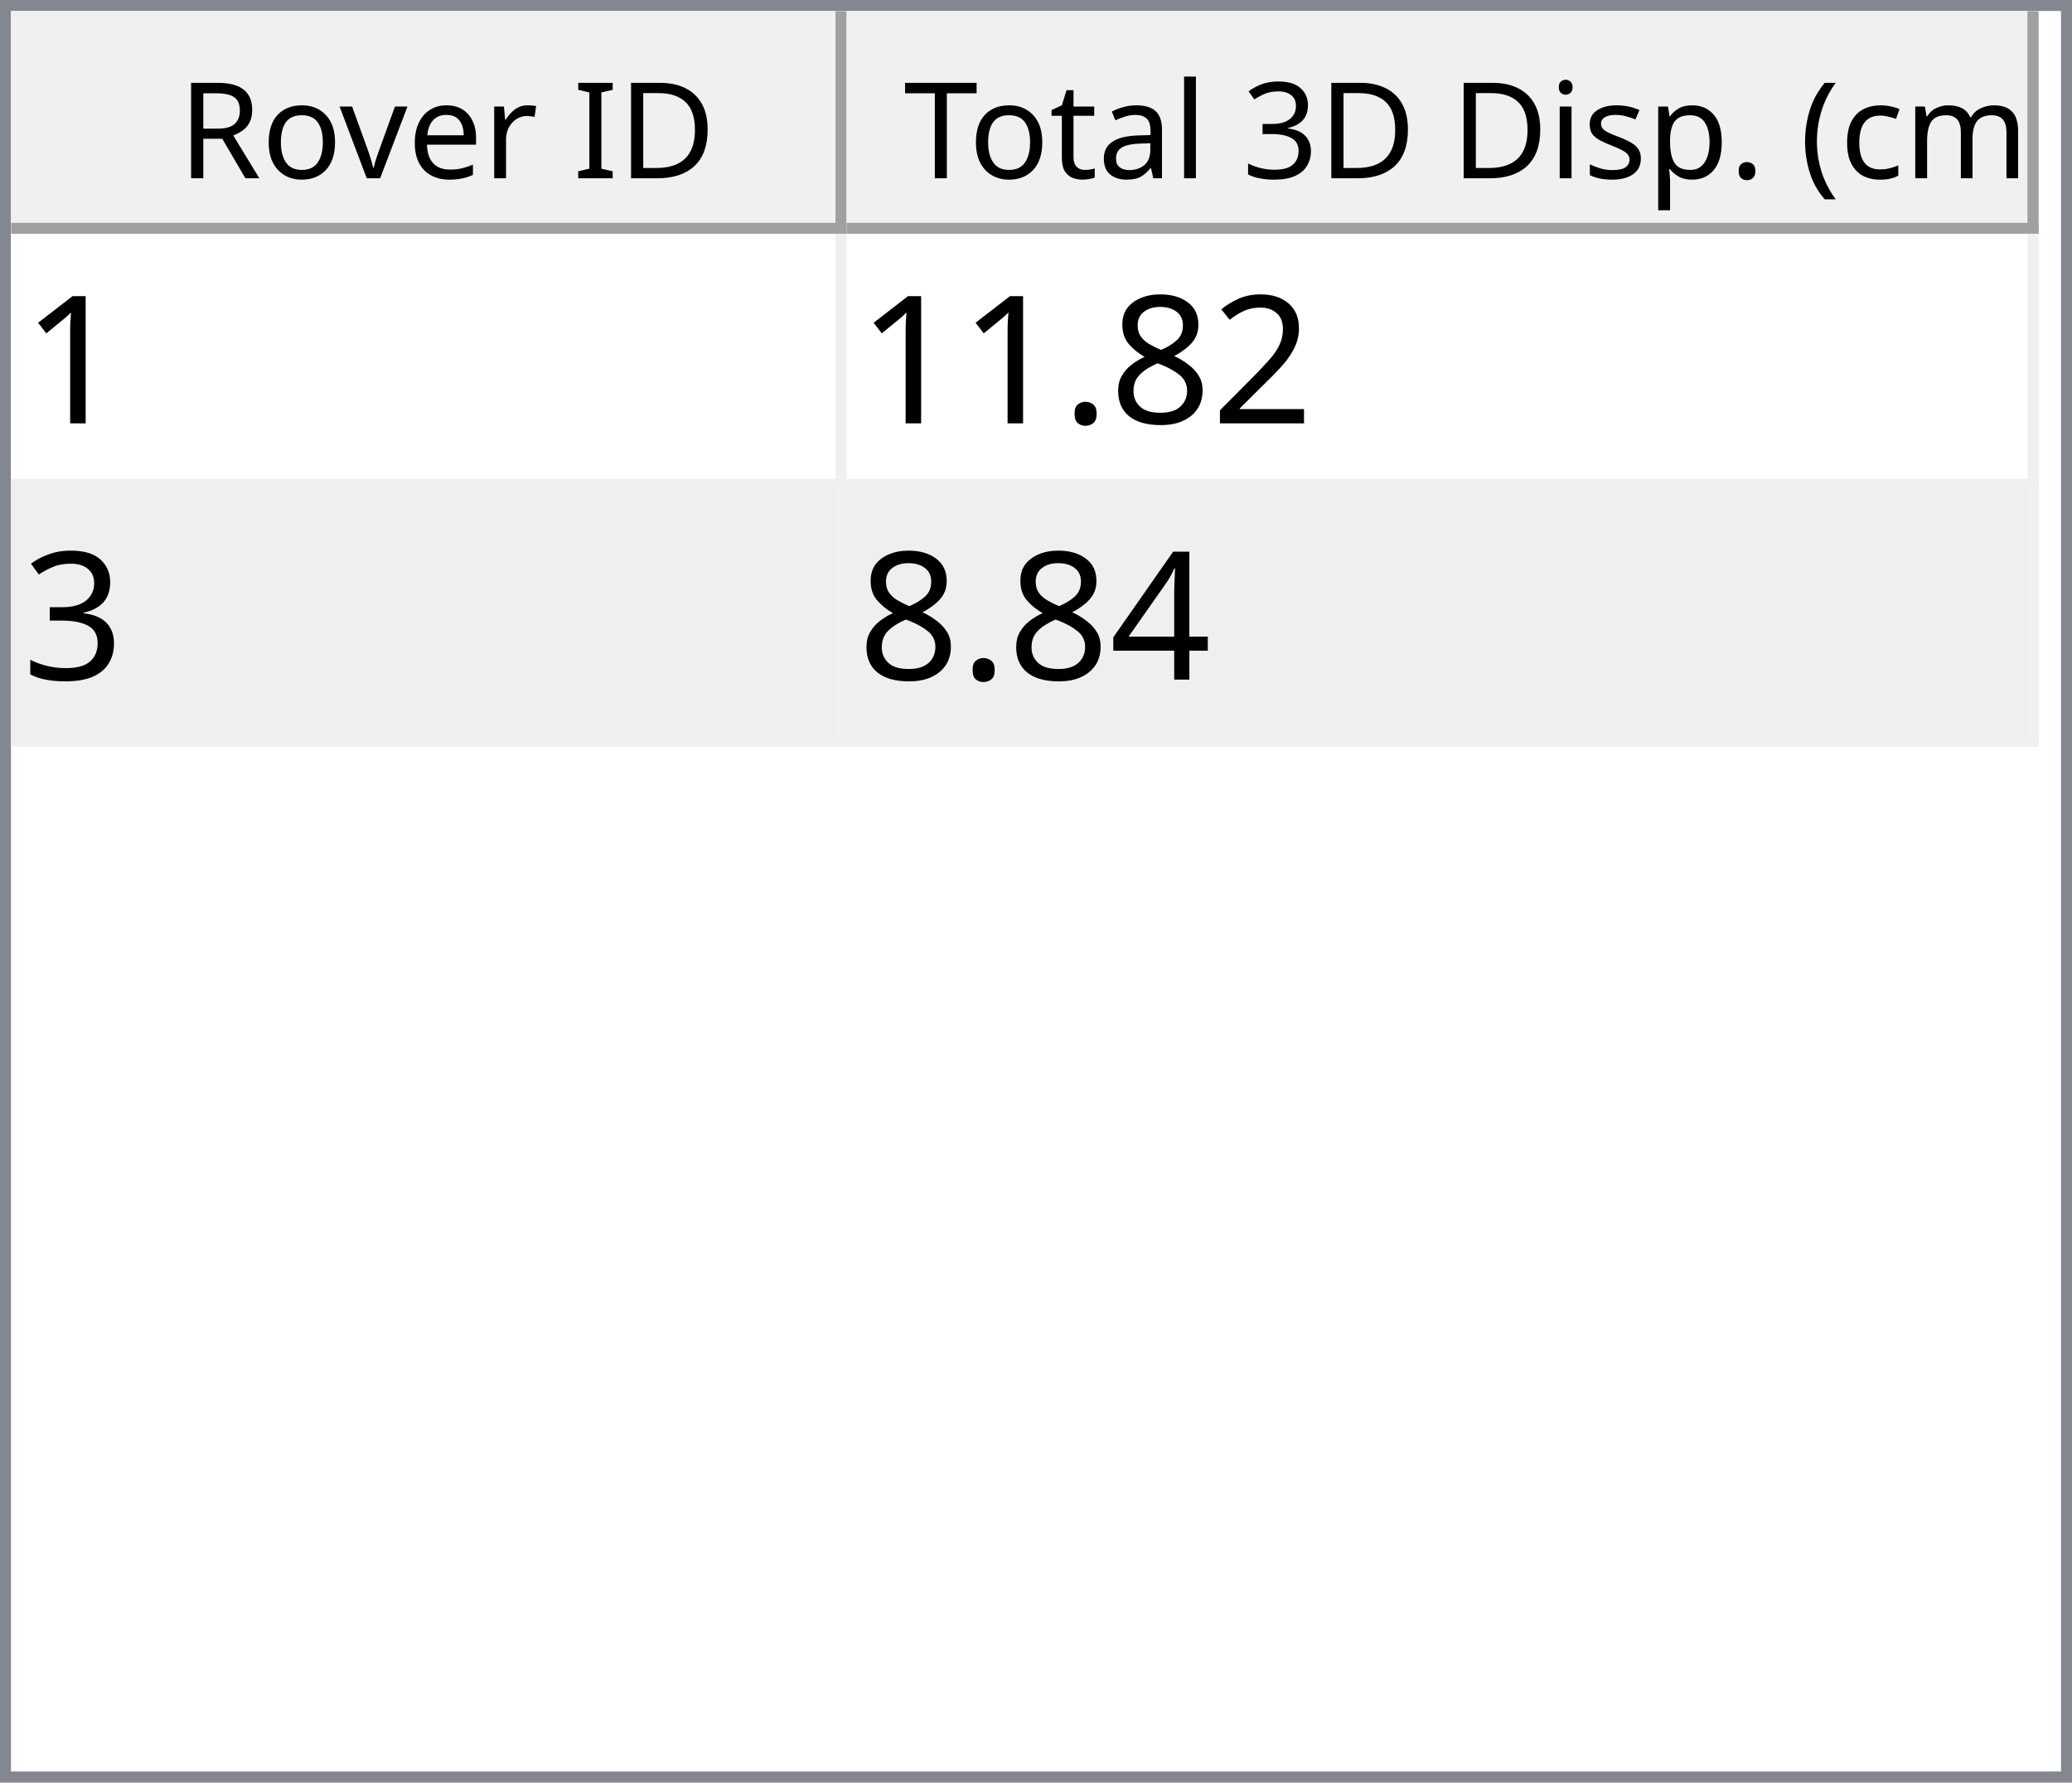
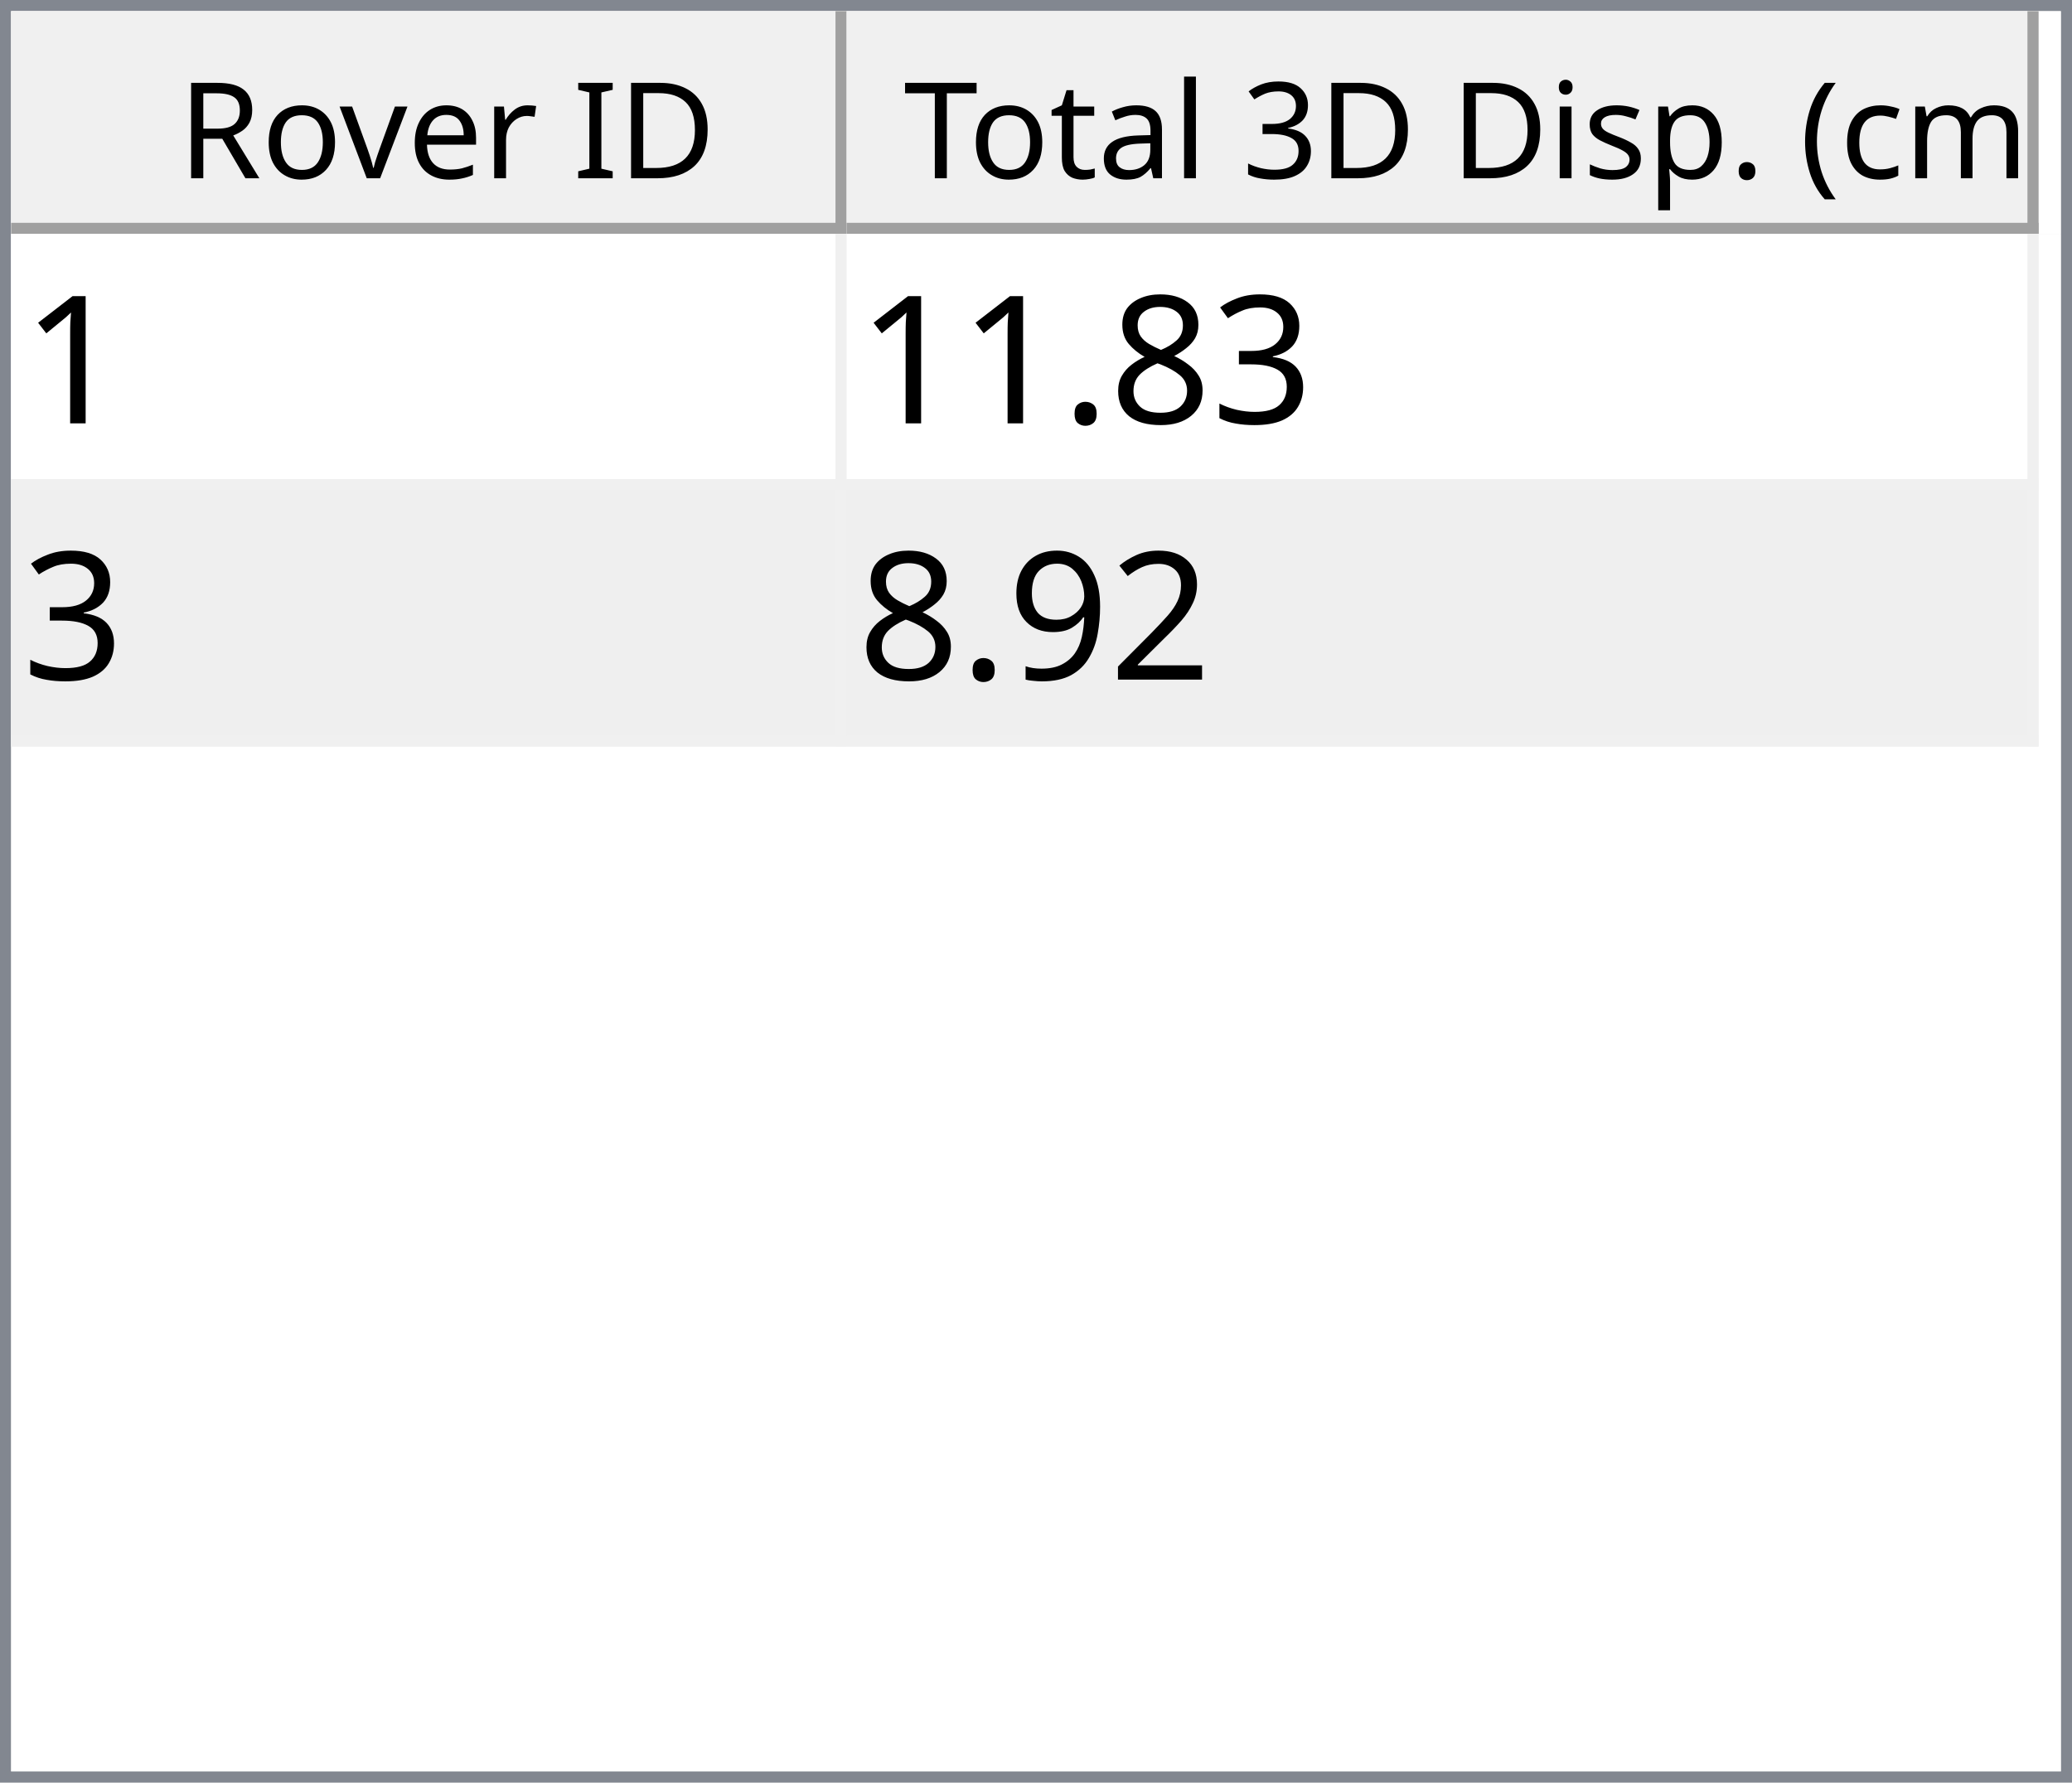
<svg xmlns="http://www.w3.org/2000/svg" style="fill-opacity:1; color-rendering:auto; color-interpolation:auto; text-rendering:auto; stroke:black; stroke-linecap:square; stroke-miterlimit:10; shape-rendering:auto; stroke-opacity:1; fill:black; stroke-dasharray:none; font-weight:normal; stroke-width:1; font-family:'Dialog'; font-style:normal; stroke-linejoin:miter; font-size:12px; stroke-dashoffset:0; image-rendering:auto;" width="186" height="160">
  <defs id="genericDefs" />
  <g>
    <defs id="defs1">
      <clipPath clipPathUnits="userSpaceOnUse" id="clipPath1">
        <path d="M0 0 L186 0 L186 160 L0 160 L0 0 Z" />
      </clipPath>
      <clipPath clipPathUnits="userSpaceOnUse" id="clipPath2">
        <path d="M0 0 L0 160 L186 160 L186 0 Z" />
      </clipPath>
      <clipPath clipPathUnits="userSpaceOnUse" id="clipPath3">
        <path d="M0 0 L0 20 L184 20 L184 0 Z" />
      </clipPath>
      <clipPath clipPathUnits="userSpaceOnUse" id="clipPath4">
        <path d="M0 0 L0 20 L75 20 L75 0 Z" />
      </clipPath>
      <clipPath clipPathUnits="userSpaceOnUse" id="clipPath5">
        <path d="M1 1 L1 19 L74 19 L74 1 Z" />
      </clipPath>
      <clipPath clipPathUnits="userSpaceOnUse" id="clipPath6">
        <path d="M0 0 L0 18 L73 18 L73 0 Z" />
      </clipPath>
      <clipPath clipPathUnits="userSpaceOnUse" id="clipPath7">
        <path d="M-0.5 -0.5 L-0.5 19.5 L74.5 19.5 L74.5 -0.5 Z" />
      </clipPath>
      <clipPath clipPathUnits="userSpaceOnUse" id="clipPath8">
        <path d="M0 0 L0 20 L107 20 L107 0 Z" />
      </clipPath>
      <clipPath clipPathUnits="userSpaceOnUse" id="clipPath9">
        <path d="M1 1 L1 19 L106 19 L106 1 Z" />
      </clipPath>
      <clipPath clipPathUnits="userSpaceOnUse" id="clipPath10">
        <path d="M0 0 L0 18 L105 18 L105 0 Z" />
      </clipPath>
      <clipPath clipPathUnits="userSpaceOnUse" id="clipPath11">
        <path d="M-0.5 -0.5 L-0.5 19.5 L106.5 19.5 L106.5 -0.5 Z" />
      </clipPath>
      <clipPath clipPathUnits="userSpaceOnUse" id="clipPath12">
        <path d="M0 0 L0 138 L184 138 L184 0 Z" />
      </clipPath>
      <clipPath clipPathUnits="userSpaceOnUse" id="clipPath13">
        <path d="M0 0 L0 46 L182 46 L182 0 Z" />
      </clipPath>
      <clipPath clipPathUnits="userSpaceOnUse" id="clipPath14">
        <path d="M-0.5 -0.5 L-0.5 45.5 L181.5 45.5 L181.5 -0.5 Z" />
      </clipPath>
      <clipPath clipPathUnits="userSpaceOnUse" id="clipPath15">
        <path d="M0 0 L0 22 L74 22 L74 0 Z" />
      </clipPath>
      <clipPath clipPathUnits="userSpaceOnUse" id="clipPath16">
        <path d="M0 0 L0 22 L106 22 L106 0 Z" />
      </clipPath>
      <font horiz-adv-x="64.551" id="font1">
        <font-face ascent="107.91" descent="25.098" units-per-em="100" style="font-style:normal; font-family:Segoe UI; font-weight:normal;" />
        <missing-glyph horiz-adv-x="64.551" d="M8.109 0 L8.109 68.266 L56.453 68.266 L56.453 0 L8.109 0 ZM15.328 7.234 L49.219 7.234 L49.219 61.031 L15.328 61.031 L15.328 7.234 Z" />
        <glyph unicode="D" horiz-adv-x="70.117" d="M9.188 0 L9.188 70.016 L28.516 70.016 Q65.531 70.016 65.531 35.891 Q65.531 19.672 55.25 9.836 Q44.969 0 27.734 0 L9.188 0 ZM17.391 62.594 L17.391 7.422 L27.828 7.422 Q41.609 7.422 49.273 14.797 Q56.938 22.172 56.938 35.688 Q56.938 62.594 28.328 62.594 L17.391 62.594 Z" />
        <glyph unicode="I" horiz-adv-x="26.611" d="M17.391 0 L9.188 0 L9.188 70.016 L17.391 70.016 L17.391 0 Z" />
        <glyph unicode=" " horiz-adv-x="27.393" d="" />
        <glyph unicode="r" horiz-adv-x="34.766" d="M34.188 41.891 Q32.078 43.5 28.125 43.5 Q23 43.5 19.555 38.672 Q16.109 33.844 16.109 25.484 L16.109 0 L8.109 0 L8.109 50 L16.109 50 L16.109 39.703 L16.312 39.703 Q18.016 44.969 21.531 47.922 Q25.047 50.875 29.391 50.875 Q32.516 50.875 34.188 50.203 L34.188 41.891 Z" />
        <glyph unicode="e" horiz-adv-x="52.295" d="M48.297 23 L12.984 23 Q13.188 14.656 17.484 10.109 Q21.781 5.562 29.297 5.562 Q37.75 5.562 44.828 11.141 L44.828 3.609 Q38.234 -1.172 27.391 -1.172 Q16.797 -1.172 10.742 5.641 Q4.688 12.453 4.688 24.812 Q4.688 36.469 11.305 43.82 Q17.922 51.172 27.734 51.172 Q37.547 51.172 42.922 44.828 Q48.297 38.484 48.297 27.203 L48.297 23 ZM40.094 29.781 Q40.047 36.719 36.75 40.578 Q33.453 44.438 27.594 44.438 Q21.922 44.438 17.969 40.383 Q14.016 36.328 13.094 29.781 L40.094 29.781 Z" />
        <glyph unicode="v" horiz-adv-x="47.9" d="M47.406 50 L27.484 0 L19.625 0 L0.688 50 L9.469 50 L22.172 13.672 Q23.578 9.672 23.922 6.688 L24.125 6.688 Q24.609 10.453 25.688 13.484 L38.969 50 L47.406 50 Z" />
        <glyph unicode="o" horiz-adv-x="58.594" d="M29 -1.172 Q17.922 -1.172 11.305 5.836 Q4.688 12.844 4.688 24.422 Q4.688 37.016 11.57 44.094 Q18.453 51.172 30.172 51.172 Q41.359 51.172 47.633 44.289 Q53.906 37.406 53.906 25.203 Q53.906 13.234 47.141 6.031 Q40.375 -1.172 29 -1.172 ZM29.594 44.438 Q21.875 44.438 17.383 39.188 Q12.891 33.938 12.891 24.703 Q12.891 15.828 17.43 10.695 Q21.969 5.562 29.594 5.562 Q37.359 5.562 41.531 10.594 Q45.703 15.625 45.703 24.906 Q45.703 34.281 41.531 39.359 Q37.359 44.438 29.594 44.438 Z" />
        <glyph unicode="R" horiz-adv-x="59.814" d="M59.375 0 L49.609 0 L37.891 19.625 Q36.281 22.359 34.766 24.289 Q33.25 26.219 31.664 27.438 Q30.078 28.656 28.25 29.219 Q26.422 29.781 24.125 29.781 L17.391 29.781 L17.391 0 L9.188 0 L9.188 70.016 L30.078 70.016 Q34.672 70.016 38.555 68.867 Q42.438 67.719 45.289 65.375 Q48.141 63.031 49.758 59.547 Q51.375 56.062 51.375 51.375 Q51.375 47.703 50.273 44.656 Q49.172 41.609 47.148 39.211 Q45.125 36.812 42.266 35.133 Q39.406 33.453 35.844 32.516 L35.844 32.328 Q37.594 31.547 38.891 30.547 Q40.188 29.547 41.359 28.18 Q42.531 26.812 43.68 25.078 Q44.828 23.344 46.234 21.047 L59.375 0 ZM17.391 62.594 L17.391 37.203 L28.516 37.203 Q31.594 37.203 34.203 38.133 Q36.812 39.062 38.719 40.797 Q40.625 42.531 41.703 45.047 Q42.781 47.562 42.781 50.688 Q42.781 56.297 39.141 59.445 Q35.5 62.594 28.609 62.594 L17.391 62.594 Z" />
        <glyph unicode=")" horiz-adv-x="30.176" d="M8.297 -15.922 L1.172 -15.922 Q16.406 2.344 16.406 26.812 Q16.406 51.469 1.078 70.016 L8.297 70.016 Q23.531 52.156 23.531 26.703 Q23.531 1.375 8.297 -15.922 Z" />
        <glyph unicode="m" horiz-adv-x="86.133" d="M79.109 0 L71.094 0 L71.094 28.719 Q71.094 37.016 68.531 40.727 Q65.969 44.438 59.906 44.438 Q54.781 44.438 51.195 39.75 Q47.609 35.062 47.609 28.516 L47.609 0 L39.594 0 L39.594 29.688 Q39.594 44.438 28.219 44.438 Q22.953 44.438 19.531 40.016 Q16.109 35.594 16.109 28.516 L16.109 0 L8.109 0 L8.109 50 L16.109 50 L16.109 42.094 L16.312 42.094 Q21.625 51.172 31.844 51.172 Q36.969 51.172 40.773 48.312 Q44.578 45.453 46 40.828 Q51.562 51.172 62.594 51.172 Q79.109 51.172 79.109 30.812 L79.109 0 Z" />
        <glyph unicode="c" horiz-adv-x="46.191" d="M42.188 2.297 Q36.422 -1.172 28.516 -1.172 Q17.828 -1.172 11.258 5.789 Q4.688 12.75 4.688 23.828 Q4.688 36.188 11.766 43.68 Q18.844 51.172 30.672 51.172 Q37.25 51.172 42.281 48.734 L42.281 40.531 Q36.719 44.438 30.375 44.438 Q22.703 44.438 17.797 38.945 Q12.891 33.453 12.891 24.516 Q12.891 15.719 17.508 10.641 Q22.125 5.562 29.891 5.562 Q36.422 5.562 42.188 9.906 L42.188 2.297 Z" />
        <glyph unicode="(" horiz-adv-x="30.176" d="M29.109 -15.922 L21.969 -15.922 Q6.844 1.375 6.844 26.703 Q6.844 52.156 21.969 70.016 L29.203 70.016 Q13.875 51.469 13.875 26.812 Q13.875 2.344 29.109 -15.922 Z" />
        <glyph unicode="." horiz-adv-x="21.68" d="M10.891 -1.078 Q8.641 -1.078 7.055 0.539 Q5.469 2.156 5.469 4.391 Q5.469 6.641 7.055 8.273 Q8.641 9.906 10.891 9.906 Q13.188 9.906 14.797 8.273 Q16.406 6.641 16.406 4.391 Q16.406 2.156 14.797 0.539 Q13.188 -1.078 10.891 -1.078 Z" />
        <glyph unicode="p" horiz-adv-x="58.789" d="M16.312 7.234 L16.109 7.234 L16.109 -23 L8.109 -23 L8.109 50 L16.109 50 L16.109 41.219 L16.312 41.219 Q22.219 51.172 33.594 51.172 Q43.266 51.172 48.688 44.461 Q54.109 37.75 54.109 26.469 Q54.109 13.922 48 6.375 Q41.891 -1.172 31.297 -1.172 Q21.578 -1.172 16.312 7.234 ZM16.109 27.391 L16.109 20.406 Q16.109 14.203 20.141 9.883 Q24.172 5.562 30.375 5.562 Q37.641 5.562 41.773 11.133 Q45.906 16.703 45.906 26.609 Q45.906 34.969 42.047 39.703 Q38.188 44.438 31.594 44.438 Q24.609 44.438 20.359 39.578 Q16.109 34.719 16.109 27.391 Z" />
        <glyph unicode="s" horiz-adv-x="42.432" d="M5.078 1.812 L5.078 10.406 Q11.625 5.562 19.484 5.562 Q30.031 5.562 30.031 12.594 Q30.031 14.594 29.125 15.992 Q28.219 17.391 26.68 18.461 Q25.141 19.531 23.07 20.383 Q21 21.234 18.609 22.172 Q15.281 23.484 12.766 24.828 Q10.25 26.172 8.57 27.859 Q6.891 29.547 6.031 31.695 Q5.172 33.844 5.172 36.719 Q5.172 40.234 6.789 42.945 Q8.406 45.656 11.086 47.484 Q13.766 49.312 17.211 50.242 Q20.656 51.172 24.312 51.172 Q30.812 51.172 35.938 48.922 L35.938 40.828 Q30.422 44.438 23.25 44.438 Q21 44.438 19.195 43.922 Q17.391 43.406 16.094 42.477 Q14.797 41.547 14.086 40.258 Q13.375 38.969 13.375 37.406 Q13.375 35.453 14.086 34.133 Q14.797 32.812 16.164 31.789 Q17.531 30.766 19.484 29.938 Q21.438 29.109 23.922 28.125 Q27.25 26.859 29.883 25.516 Q32.516 24.172 34.375 22.484 Q36.234 20.797 37.234 18.602 Q38.234 16.406 38.234 13.375 Q38.234 9.672 36.602 6.938 Q34.969 4.203 32.234 2.398 Q29.5 0.594 25.93 -0.289 Q22.359 -1.172 18.453 -1.172 Q10.75 -1.172 5.078 1.812 Z" />
        <glyph unicode="i" horiz-adv-x="24.219" d="M12.203 62.703 Q10.062 62.703 8.547 64.164 Q7.031 65.625 7.031 67.875 Q7.031 70.125 8.547 71.609 Q10.062 73.094 12.203 73.094 Q14.406 73.094 15.945 71.609 Q17.484 70.125 17.484 67.875 Q17.484 65.719 15.945 64.211 Q14.406 62.703 12.203 62.703 ZM16.109 0 L8.109 0 L8.109 50 L16.109 50 L16.109 0 Z" />
        <glyph unicode="3" horiz-adv-x="53.906" d="M46.531 19.828 Q46.531 15.094 44.75 11.211 Q42.969 7.328 39.719 4.57 Q36.469 1.812 31.93 0.297 Q27.391 -1.219 21.922 -1.219 Q11.922 -1.219 6 2.594 L6 11.188 Q13.094 5.609 22.219 5.609 Q25.875 5.609 28.828 6.539 Q31.781 7.469 33.906 9.227 Q36.031 10.984 37.18 13.477 Q38.328 15.969 38.328 19.094 Q38.328 32.812 18.797 32.812 L12.984 32.812 L12.984 39.594 L18.5 39.594 Q35.797 39.594 35.797 52.484 Q35.797 64.406 22.609 64.406 Q15.188 64.406 8.688 59.422 L8.688 67.188 Q15.375 71.188 24.609 71.188 Q29 71.188 32.57 69.969 Q36.141 68.75 38.68 66.555 Q41.219 64.359 42.609 61.281 Q44 58.203 44 54.5 Q44 40.672 30.031 36.719 L30.031 36.531 Q33.594 36.141 36.625 34.797 Q39.656 33.453 41.852 31.305 Q44.047 29.156 45.289 26.25 Q46.531 23.344 46.531 19.828 Z" />
        <glyph unicode="l" horiz-adv-x="24.219" d="M16.109 0 L8.109 0 L8.109 74.031 L16.109 74.031 L16.109 0 Z" />
        <glyph unicode="a" horiz-adv-x="50.879" d="M43.891 0 L35.891 0 L35.891 7.812 L35.688 7.812 Q30.469 -1.172 20.312 -1.172 Q12.844 -1.172 8.617 2.781 Q4.391 6.734 4.391 13.281 Q4.391 27.297 20.906 29.594 L35.891 31.688 Q35.891 44.438 25.594 44.438 Q16.547 44.438 9.281 38.281 L9.281 46.484 Q16.656 51.172 26.266 51.172 Q43.891 51.172 43.891 32.516 L43.891 0 ZM35.891 25.297 L23.828 23.641 Q18.266 22.859 15.43 20.875 Q12.594 18.891 12.594 13.875 Q12.594 10.203 15.211 7.883 Q17.828 5.562 22.172 5.562 Q28.125 5.562 32.008 9.742 Q35.891 13.922 35.891 20.312 L35.891 25.297 Z" />
        <glyph unicode="t" horiz-adv-x="33.887" d="M31.297 0.484 Q28.469 -1.078 23.828 -1.078 Q10.688 -1.078 10.688 13.578 L10.688 43.172 L2.094 43.172 L2.094 50 L10.688 50 L10.688 62.203 L18.703 64.797 L18.703 50 L31.297 50 L31.297 43.172 L18.703 43.172 L18.703 14.984 Q18.703 9.969 20.414 7.82 Q22.125 5.672 26.078 5.672 Q29.109 5.672 31.297 7.328 L31.297 0.484 Z" />
        <glyph unicode="T" horiz-adv-x="52.393" d="M50.594 62.594 L30.375 62.594 L30.375 0 L22.172 0 L22.172 62.594 L2 62.594 L2 70.016 L50.594 70.016 L50.594 62.594 Z" />
      </font>
      <font horiz-adv-x="75.0" id="font2">
        <font-face ascent="100.537" descent="21.973" units-per-em="100" style="font-style:normal; font-family:sans-serif; font-weight:normal;" />
        <missing-glyph horiz-adv-x="75.0" d="M12.5 0 L12.5 62.5 L62.5 62.5 L62.5 0 L12.5 0 ZM14.062 1.562 L60.938 1.562 L60.938 60.938 L14.062 60.938 L14.062 1.562 Z" />
        <glyph unicode="1" horiz-adv-x="55.615" d="M37.25 0 L28.469 0 L28.469 56 Q25.297 52.984 20.141 49.953 Q14.984 46.922 10.891 45.406 L10.891 53.906 Q18.266 57.375 23.781 62.305 Q29.297 67.234 31.594 71.875 L37.25 71.875 L37.25 0 Z" />
-         <glyph unicode="2" horiz-adv-x="55.615" d="M50.344 8.453 L50.344 0 L3.031 0 Q2.938 3.172 4.047 6.109 Q5.859 10.938 9.836 15.625 Q13.812 20.312 21.344 26.469 Q33.016 36.031 37.117 41.625 Q41.219 47.219 41.219 52.203 Q41.219 57.422 37.477 61.008 Q33.734 64.594 27.734 64.594 Q21.391 64.594 17.578 60.789 Q13.766 56.984 13.719 50.25 L4.688 51.172 Q5.609 61.281 11.664 66.578 Q17.719 71.875 27.938 71.875 Q38.234 71.875 44.242 66.164 Q50.25 60.453 50.25 52 Q50.25 47.703 48.492 43.555 Q46.734 39.406 42.656 34.812 Q38.578 30.219 29.109 22.219 Q21.188 15.578 18.945 13.211 Q16.703 10.844 15.234 8.453 L50.344 8.453 Z" />
+         <glyph unicode="3" horiz-adv-x="55.615" d="M4.203 18.891 L12.984 20.062 Q14.5 12.594 18.141 9.297 Q21.781 6 27 6 Q33.203 6 37.477 10.297 Q41.75 14.594 41.75 20.953 Q41.75 27 37.797 30.93 Q33.844 34.859 27.734 34.859 Q25.25 34.859 21.531 33.891 L22.516 41.609 Q23.391 41.5 23.922 41.5 Q29.547 41.5 34.039 44.43 Q38.531 47.359 38.531 53.469 Q38.531 58.297 35.258 61.477 Q31.984 64.656 26.812 64.656 Q21.688 64.656 18.266 61.43 Q14.844 58.203 13.875 51.766 L5.078 53.328 Q6.688 62.156 12.398 67.016 Q18.109 71.875 26.609 71.875 Q32.469 71.875 37.398 69.359 Q42.328 66.844 44.945 62.5 Q47.562 58.156 47.562 53.266 Q47.562 48.641 45.07 44.828 Q42.578 41.016 37.703 38.766 Q44.047 37.312 47.562 32.695 Q51.078 28.078 51.078 21.141 Q51.078 11.766 44.242 5.25 Q37.406 -1.266 26.953 -1.266 Q17.531 -1.266 11.305 4.352 Q5.078 9.969 4.203 18.891 Z" />
        <glyph unicode="8" horiz-adv-x="55.615" d="M17.672 38.812 Q12.203 40.828 9.57 44.539 Q6.938 48.25 6.938 53.422 Q6.938 61.234 12.555 66.555 Q18.172 71.875 27.484 71.875 Q36.859 71.875 42.578 66.43 Q48.297 60.984 48.297 53.172 Q48.297 48.188 45.68 44.508 Q43.062 40.828 37.75 38.812 Q44.344 36.672 47.781 31.883 Q51.219 27.094 51.219 20.453 Q51.219 11.281 44.727 5.031 Q38.234 -1.219 27.641 -1.219 Q17.047 -1.219 10.547 5.055 Q4.047 11.328 4.047 20.703 Q4.047 27.688 7.594 32.398 Q11.141 37.109 17.672 38.812 ZM15.922 53.719 Q15.922 48.641 19.195 45.414 Q22.469 42.188 27.688 42.188 Q32.766 42.188 36.016 45.383 Q39.266 48.578 39.266 53.219 Q39.266 58.062 35.914 61.359 Q32.562 64.656 27.594 64.656 Q22.562 64.656 19.242 61.43 Q15.922 58.203 15.922 53.719 ZM13.094 20.656 Q13.094 16.891 14.875 13.375 Q16.656 9.859 20.172 7.93 Q23.688 6 27.734 6 Q34.031 6 38.133 10.055 Q42.234 14.109 42.234 20.359 Q42.234 26.703 38.016 30.859 Q33.797 35.016 27.438 35.016 Q21.234 35.016 17.164 30.914 Q13.094 26.812 13.094 20.656 Z" />
        <glyph unicode="." horiz-adv-x="27.783" d="M9.078 0 L9.078 10.016 L19.094 10.016 L19.094 0 L9.078 0 Z" />
-         <glyph unicode="3" horiz-adv-x="55.615" d="M4.203 18.891 L12.984 20.062 Q14.5 12.594 18.141 9.297 Q21.781 6 27 6 Q33.203 6 37.477 10.297 Q41.75 14.594 41.75 20.953 Q41.75 27 37.797 30.93 Q33.844 34.859 27.734 34.859 Q25.25 34.859 21.531 33.891 L22.516 41.609 Q23.391 41.5 23.922 41.5 Q29.547 41.5 34.039 44.43 Q38.531 47.359 38.531 53.469 Q38.531 58.297 35.258 61.477 Q31.984 64.656 26.812 64.656 Q21.688 64.656 18.266 61.43 Q14.844 58.203 13.875 51.766 L5.078 53.328 Q6.688 62.156 12.398 67.016 Q18.109 71.875 26.609 71.875 Q32.469 71.875 37.398 69.359 Q42.328 66.844 44.945 62.5 Q47.562 58.156 47.562 53.266 Q47.562 48.641 45.07 44.828 Q42.578 41.016 37.703 38.766 Q44.047 37.312 47.562 32.695 Q51.078 28.078 51.078 21.141 Q51.078 11.766 44.242 5.25 Q37.406 -1.266 26.953 -1.266 Q17.531 -1.266 11.305 4.352 Q5.078 9.969 4.203 18.891 Z" />
-         <glyph unicode="4" horiz-adv-x="55.615" d="M32.328 0 L32.328 17.141 L1.266 17.141 L1.266 25.203 L33.938 71.578 L41.109 71.578 L41.109 25.203 L50.781 25.203 L50.781 17.141 L41.109 17.141 L41.109 0 L32.328 0 ZM32.328 25.203 L32.328 57.469 L9.906 25.203 L32.328 25.203 Z" />
+         <glyph unicode="2" horiz-adv-x="55.615" d="M50.344 8.453 L50.344 0 L3.031 0 Q2.938 3.172 4.047 6.109 Q5.859 10.938 9.836 15.625 Q13.812 20.312 21.344 26.469 Q33.016 36.031 37.117 41.625 Q41.219 47.219 41.219 52.203 Q41.219 57.422 37.477 61.008 Q33.734 64.594 27.734 64.594 Q21.391 64.594 17.578 60.789 Q13.766 56.984 13.719 50.25 L4.688 51.172 Q5.609 61.281 11.664 66.578 Q17.719 71.875 27.938 71.875 Q38.234 71.875 44.242 66.164 Q50.25 60.453 50.25 52 Q50.25 47.703 48.492 43.555 Q46.734 39.406 42.656 34.812 Q38.578 30.219 29.109 22.219 Q21.188 15.578 18.945 13.211 Q16.703 10.844 15.234 8.453 L50.344 8.453 Z" />
+         <glyph unicode="9" horiz-adv-x="55.615" d="M5.469 16.547 L13.922 17.328 Q14.984 11.375 18.016 8.688 Q21.047 6 25.781 6 Q29.828 6 32.883 7.859 Q35.938 9.719 37.891 12.82 Q39.844 15.922 41.164 21.195 Q42.484 26.469 42.484 31.938 Q42.484 32.516 42.438 33.688 Q39.797 29.5 35.234 26.883 Q30.672 24.266 25.344 24.266 Q16.453 24.266 10.305 30.711 Q4.156 37.156 4.156 47.703 Q4.156 58.594 10.578 65.234 Q17 71.875 26.656 71.875 Q33.641 71.875 39.43 68.117 Q45.219 64.359 48.219 57.398 Q51.219 50.438 51.219 37.25 Q51.219 23.531 48.242 15.406 Q45.266 7.281 39.383 3.031 Q33.5 -1.219 25.594 -1.219 Q17.188 -1.219 11.867 3.445 Q6.547 8.109 5.469 16.547 ZM41.453 48.141 Q41.453 55.719 37.43 60.156 Q33.406 64.594 27.734 64.594 Q21.875 64.594 17.531 59.812 Q13.188 55.031 13.188 47.406 Q13.188 40.578 17.312 36.305 Q21.438 32.031 27.484 32.031 Q33.594 32.031 37.523 36.305 Q41.453 40.578 41.453 48.141 Z" />
      </font>
    </defs>
    <g style="fill:white; stroke:white;">
      <rect x="0" y="0" width="186" style="clip-path:url(#clipPath1); stroke:none;" height="160" />
    </g>
    <g style="fill:white; text-rendering:optimizeSpeed; color-rendering:optimizeSpeed; image-rendering:optimizeSpeed; shape-rendering:crispEdges; stroke:white; color-interpolation:sRGB;">
      <rect x="0" width="186" height="160" y="0" style="stroke:none;" />
      <path style="stroke:none;" d="M0 160 L186 160 L186 0 L0 0 Z" />
    </g>
    <g style="fill:rgb(240,240,240); font-family:'Segoe UI'; stroke:rgb(240,240,240);">
      <rect x="0" y="0" width="186" style="clip-path:url(#clipPath2); stroke:none;" height="160" />
    </g>
    <g style="fill:rgb(130,135,144); font-family:'Segoe UI'; stroke:rgb(130,135,144);">
      <path d="M0 0 L186 0 L186 160 L0 160 L0 0 ZM1 1 L185 1 L185 159 L1 159 L1 1 Z" style="fill-rule:evenodd; clip-path:url(#clipPath2); stroke:none;" />
    </g>
    <g style="fill:white; font-family:'Segoe UI'; stroke:white;" transform="translate(1,1)">
      <rect x="0" y="0" width="184" style="clip-path:url(#clipPath3); stroke:none;" height="20" />
    </g>
    <g style="fill:rgb(240,240,240); font-family:'Segoe UI'; stroke:rgb(240,240,240);" transform="translate(1,1)">
      <rect x="0" y="0" width="75" style="clip-path:url(#clipPath4); stroke:none;" height="20" />
    </g>
    <g style="font-family:'Segoe UI';" transform="translate(2,2)">
      <text x="14" xml:space="preserve" y="14" style="clip-path:url(#clipPath6); stroke:none;">Rover ID</text>
    </g>
    <g style="fill:rgb(160,160,160); font-family:'Segoe UI'; stroke:rgb(160,160,160); stroke-linejoin:bevel;" transform="translate(1.5,1.5)">
      <line x1="74" x2="74" y1="0" style="fill:none; clip-path:url(#clipPath7);" y2="19" />
    </g>
    <g style="fill:rgb(160,160,160); font-family:'Segoe UI'; stroke:rgb(160,160,160); stroke-linejoin:bevel;" transform="matrix(1,0,0,1,1,1) translate(0.5,0.5)">
      <line x1="0" x2="74" y1="19" style="fill:none; clip-path:url(#clipPath7);" y2="19" />
    </g>
    <g style="fill:rgb(240,240,240); font-family:'Segoe UI'; stroke:rgb(240,240,240);" transform="translate(76,1)">
      <rect x="0" y="0" width="107" style="clip-path:url(#clipPath8); stroke:none;" height="20" />
    </g>
    <g style="font-family:'Segoe UI';" transform="translate(77,2)">
      <text x="1" xml:space="preserve" y="14" style="clip-path:url(#clipPath10); stroke:none;"> Total 3D Disp. (cm)</text>
    </g>
    <g style="fill:rgb(160,160,160); font-family:'Segoe UI'; stroke:rgb(160,160,160); stroke-linejoin:bevel;" transform="translate(76.5,1.5)">
      <line x1="106" x2="106" y1="0" style="fill:none; clip-path:url(#clipPath11);" y2="19" />
    </g>
    <g style="fill:rgb(160,160,160); font-family:'Segoe UI'; stroke:rgb(160,160,160); stroke-linejoin:bevel;" transform="matrix(1,0,0,1,76,1) translate(0.5,0.5)">
      <line x1="0" x2="106" y1="19" style="fill:none; clip-path:url(#clipPath11);" y2="19" />
    </g>
    <g style="fill:white; font-family:'Segoe UI'; stroke:white;" transform="translate(1,21)">
      <rect x="0" y="0" width="184" style="clip-path:url(#clipPath12); stroke:none;" height="138" />
    </g>
    <g style="fill:rgb(240,240,240); font-size:16px; font-family:sans-serif; stroke:rgb(240,240,240);" transform="translate(1,21)">
      <rect x="0" y="0" width="182" style="clip-path:url(#clipPath13); stroke:none;" height="46" />
      <line transform="translate(0.5,0.5)" x1="0" x2="181" y1="22" style="clip-path:url(#clipPath14); fill:none; stroke-linejoin:bevel;" y2="22" />
    </g>
    <g transform="matrix(1,0,0,1,1,21) translate(0.5,0.5)" style="fill:rgb(240,240,240); font-size:16px; font-family:sans-serif; stroke:rgb(240,240,240); stroke-linejoin:bevel;">
      <line x1="0" x2="181" y1="45" style="fill:none; clip-path:url(#clipPath14);" y2="45" />
    </g>
    <g transform="matrix(1,0,0,1,1,21) translate(0.5,0.5)" style="fill:rgb(240,240,240); font-size:16px; font-family:sans-serif; stroke:rgb(240,240,240); stroke-linejoin:bevel;">
      <line x1="74" x2="74" y1="0" style="fill:none; clip-path:url(#clipPath14);" y2="45" />
    </g>
    <g transform="matrix(1,0,0,1,1,21) translate(0.5,0.5)" style="fill:rgb(240,240,240); font-size:16px; font-family:sans-serif; stroke:rgb(240,240,240); stroke-linejoin:bevel;">
      <line x1="181" x2="181" y1="0" style="fill:none; clip-path:url(#clipPath14);" y2="45" />
    </g>
    <g style="fill:white; font-size:16px; font-family:sans-serif; stroke:white;" transform="matrix(1,0,0,1,1,21)">
      <rect x="0" y="0" width="74" style="clip-path:url(#clipPath15); stroke:none;" height="22" />
      <text x="1" y="17" style="fill:black; clip-path:url(#clipPath15); stroke:none;" xml:space="preserve">1</text>
    </g>
    <g style="fill:white; font-size:16px; font-family:sans-serif; stroke:white;" transform="matrix(1,0,0,1,1,21) translate(75,0)">
      <rect x="0" y="0" width="106" style="clip-path:url(#clipPath16); stroke:none;" height="22" />
-       <text x="1" y="17" style="fill:black; clip-path:url(#clipPath16); stroke:none;" xml:space="preserve">11.82</text>
+       <text x="1" y="17" style="fill:black; clip-path:url(#clipPath16); stroke:none;" xml:space="preserve">11.83</text>
    </g>
    <g style="fill:rgb(239,239,239); font-size:16px; font-family:sans-serif; stroke:rgb(239,239,239);" transform="matrix(1,0,0,1,1,21) translate(0,23)">
      <rect x="0" y="0" width="74" style="clip-path:url(#clipPath15); stroke:none;" height="22" />
      <text x="1" y="17" style="fill:black; clip-path:url(#clipPath15); stroke:none;" xml:space="preserve">3</text>
    </g>
    <g style="fill:rgb(239,239,239); font-size:16px; font-family:sans-serif; stroke:rgb(239,239,239);" transform="matrix(1,0,0,1,1,21) translate(75,23)">
      <rect x="0" y="0" width="106" style="clip-path:url(#clipPath16); stroke:none;" height="22" />
-       <text x="1" y="17" style="fill:black; clip-path:url(#clipPath16); stroke:none;" xml:space="preserve">8.84</text>
+       <text x="1" y="17" style="fill:black; clip-path:url(#clipPath16); stroke:none;" xml:space="preserve">8.92</text>
    </g>
  </g>
</svg>
